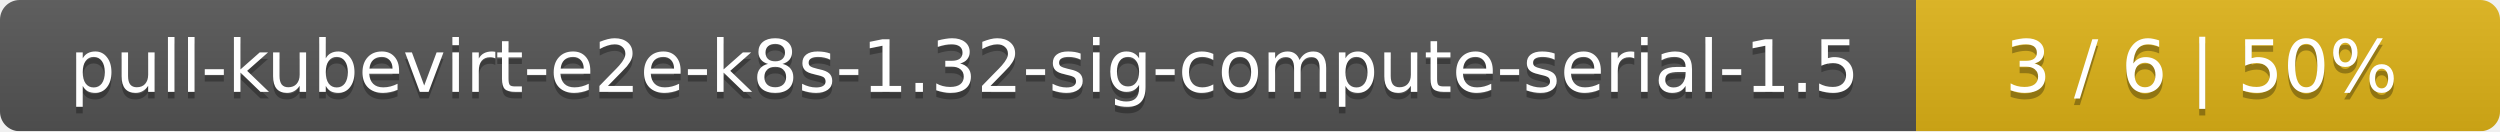
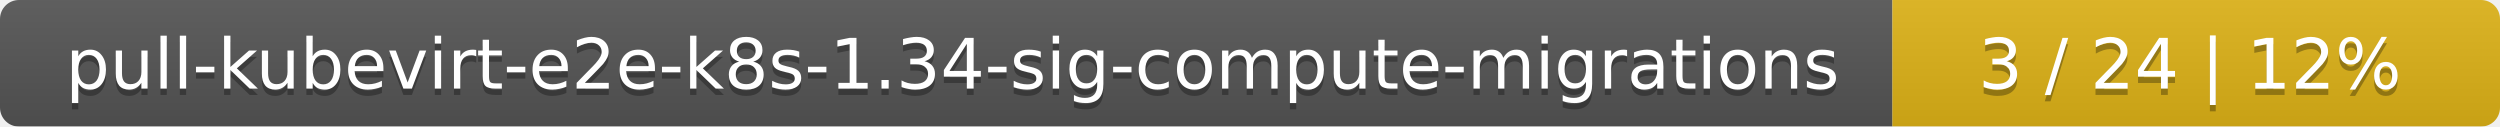
- <svg xmlns="http://www.w3.org/2000/svg" width="381" height="20">
+ <svg xmlns="http://www.w3.org/2000/svg" width="395" height="20">
  <linearGradient id="smooth" x2="0" y2="100%">
    <stop offset="0" stop-color="#bbb" stop-opacity=".1" />
    <stop offset="1" stop-opacity=".1" />
  </linearGradient>
  <mask id="round">
-     <rect width="381" height="20" rx="3" fill="#fff" />
+     <rect width="395" height="20" rx="3" fill="#fff" />
  </mask>
  <g mask="url(#round)">
-     <rect width="292" height="20" fill="#555" />
-     <rect x="292" width="89" height="20" fill="#dfb317" />
-     <rect width="381" height="20" fill="url(#smooth)" />
+     <rect width="299" height="20" fill="#555" />
+     <rect x="299" width="96" height="20" fill="#dfb317" />
+     <rect width="395" height="20" fill="url(#smooth)" />
  </g>
  <g fill="#fff" text-anchor="middle" font-family="DejaVu Sans,Verdana,Geneva,sans-serif" font-size="11">
-     <text x="147" y="15" fill="#010101" fill-opacity=".3">pull-kubevirt-e2e-k8s-1.32-sig-compute-serial-1.5</text>
-     <text x="147" y="14">pull-kubevirt-e2e-k8s-1.32-sig-compute-serial-1.5</text>
-     <text x="335.5" y="15" fill="#010101" fill-opacity=".3">3 / 6    |    50%</text>
-     <text x="335.5" y="14">3 / 6    |    50%</text>
+     <text x="150.5" y="15" fill="#010101" fill-opacity=".3">pull-kubevirt-e2e-k8s-1.34-sig-compute-migrations</text>
+     <text x="150.5" y="14">pull-kubevirt-e2e-k8s-1.34-sig-compute-migrations</text>
+     <text x="346" y="15" fill="#010101" fill-opacity=".3">3 / 24    |    12%</text>
+     <text x="346" y="14">3 / 24    |    12%</text>
  </g>
</svg>
